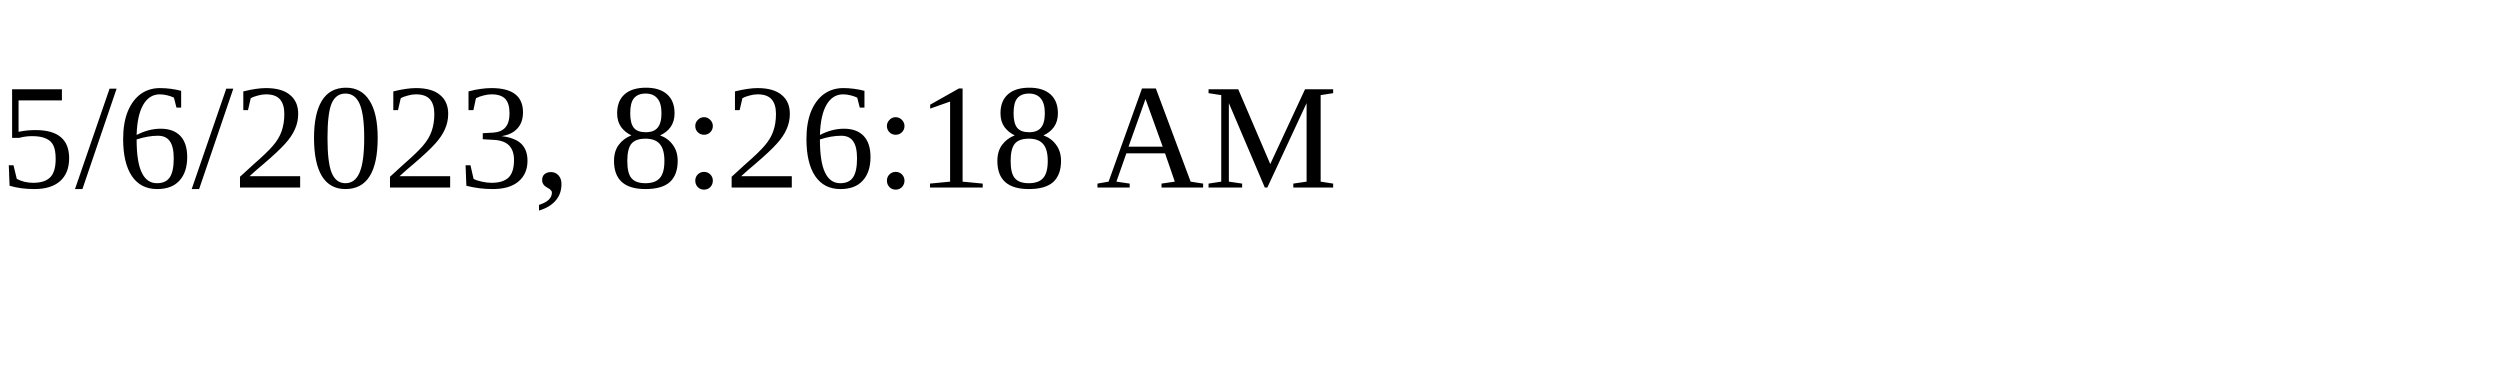
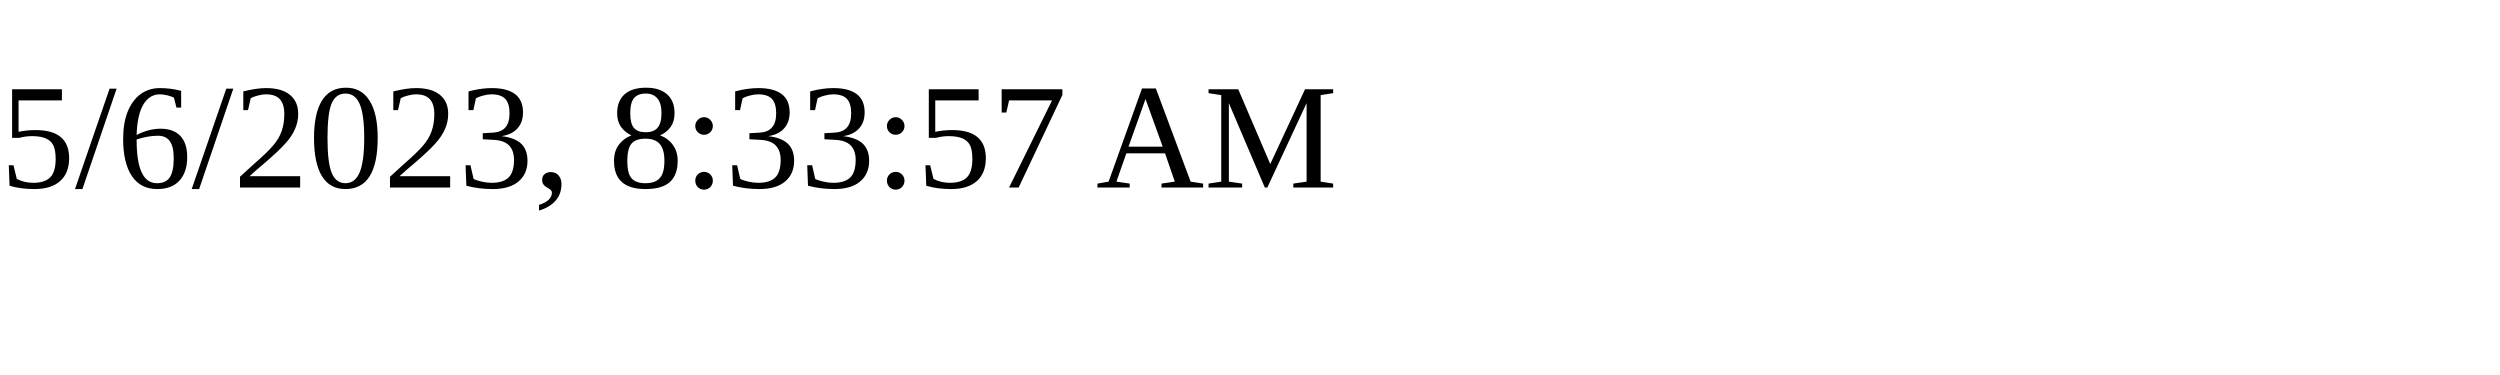
<svg xmlns="http://www.w3.org/2000/svg" height="30" width="200">
-   <text x="0" y="15">5/6/2023, 8:26:18 AM</text>
+   <text x="0" y="15">5/6/2023, 8:33:57 AM</text>
</svg>
